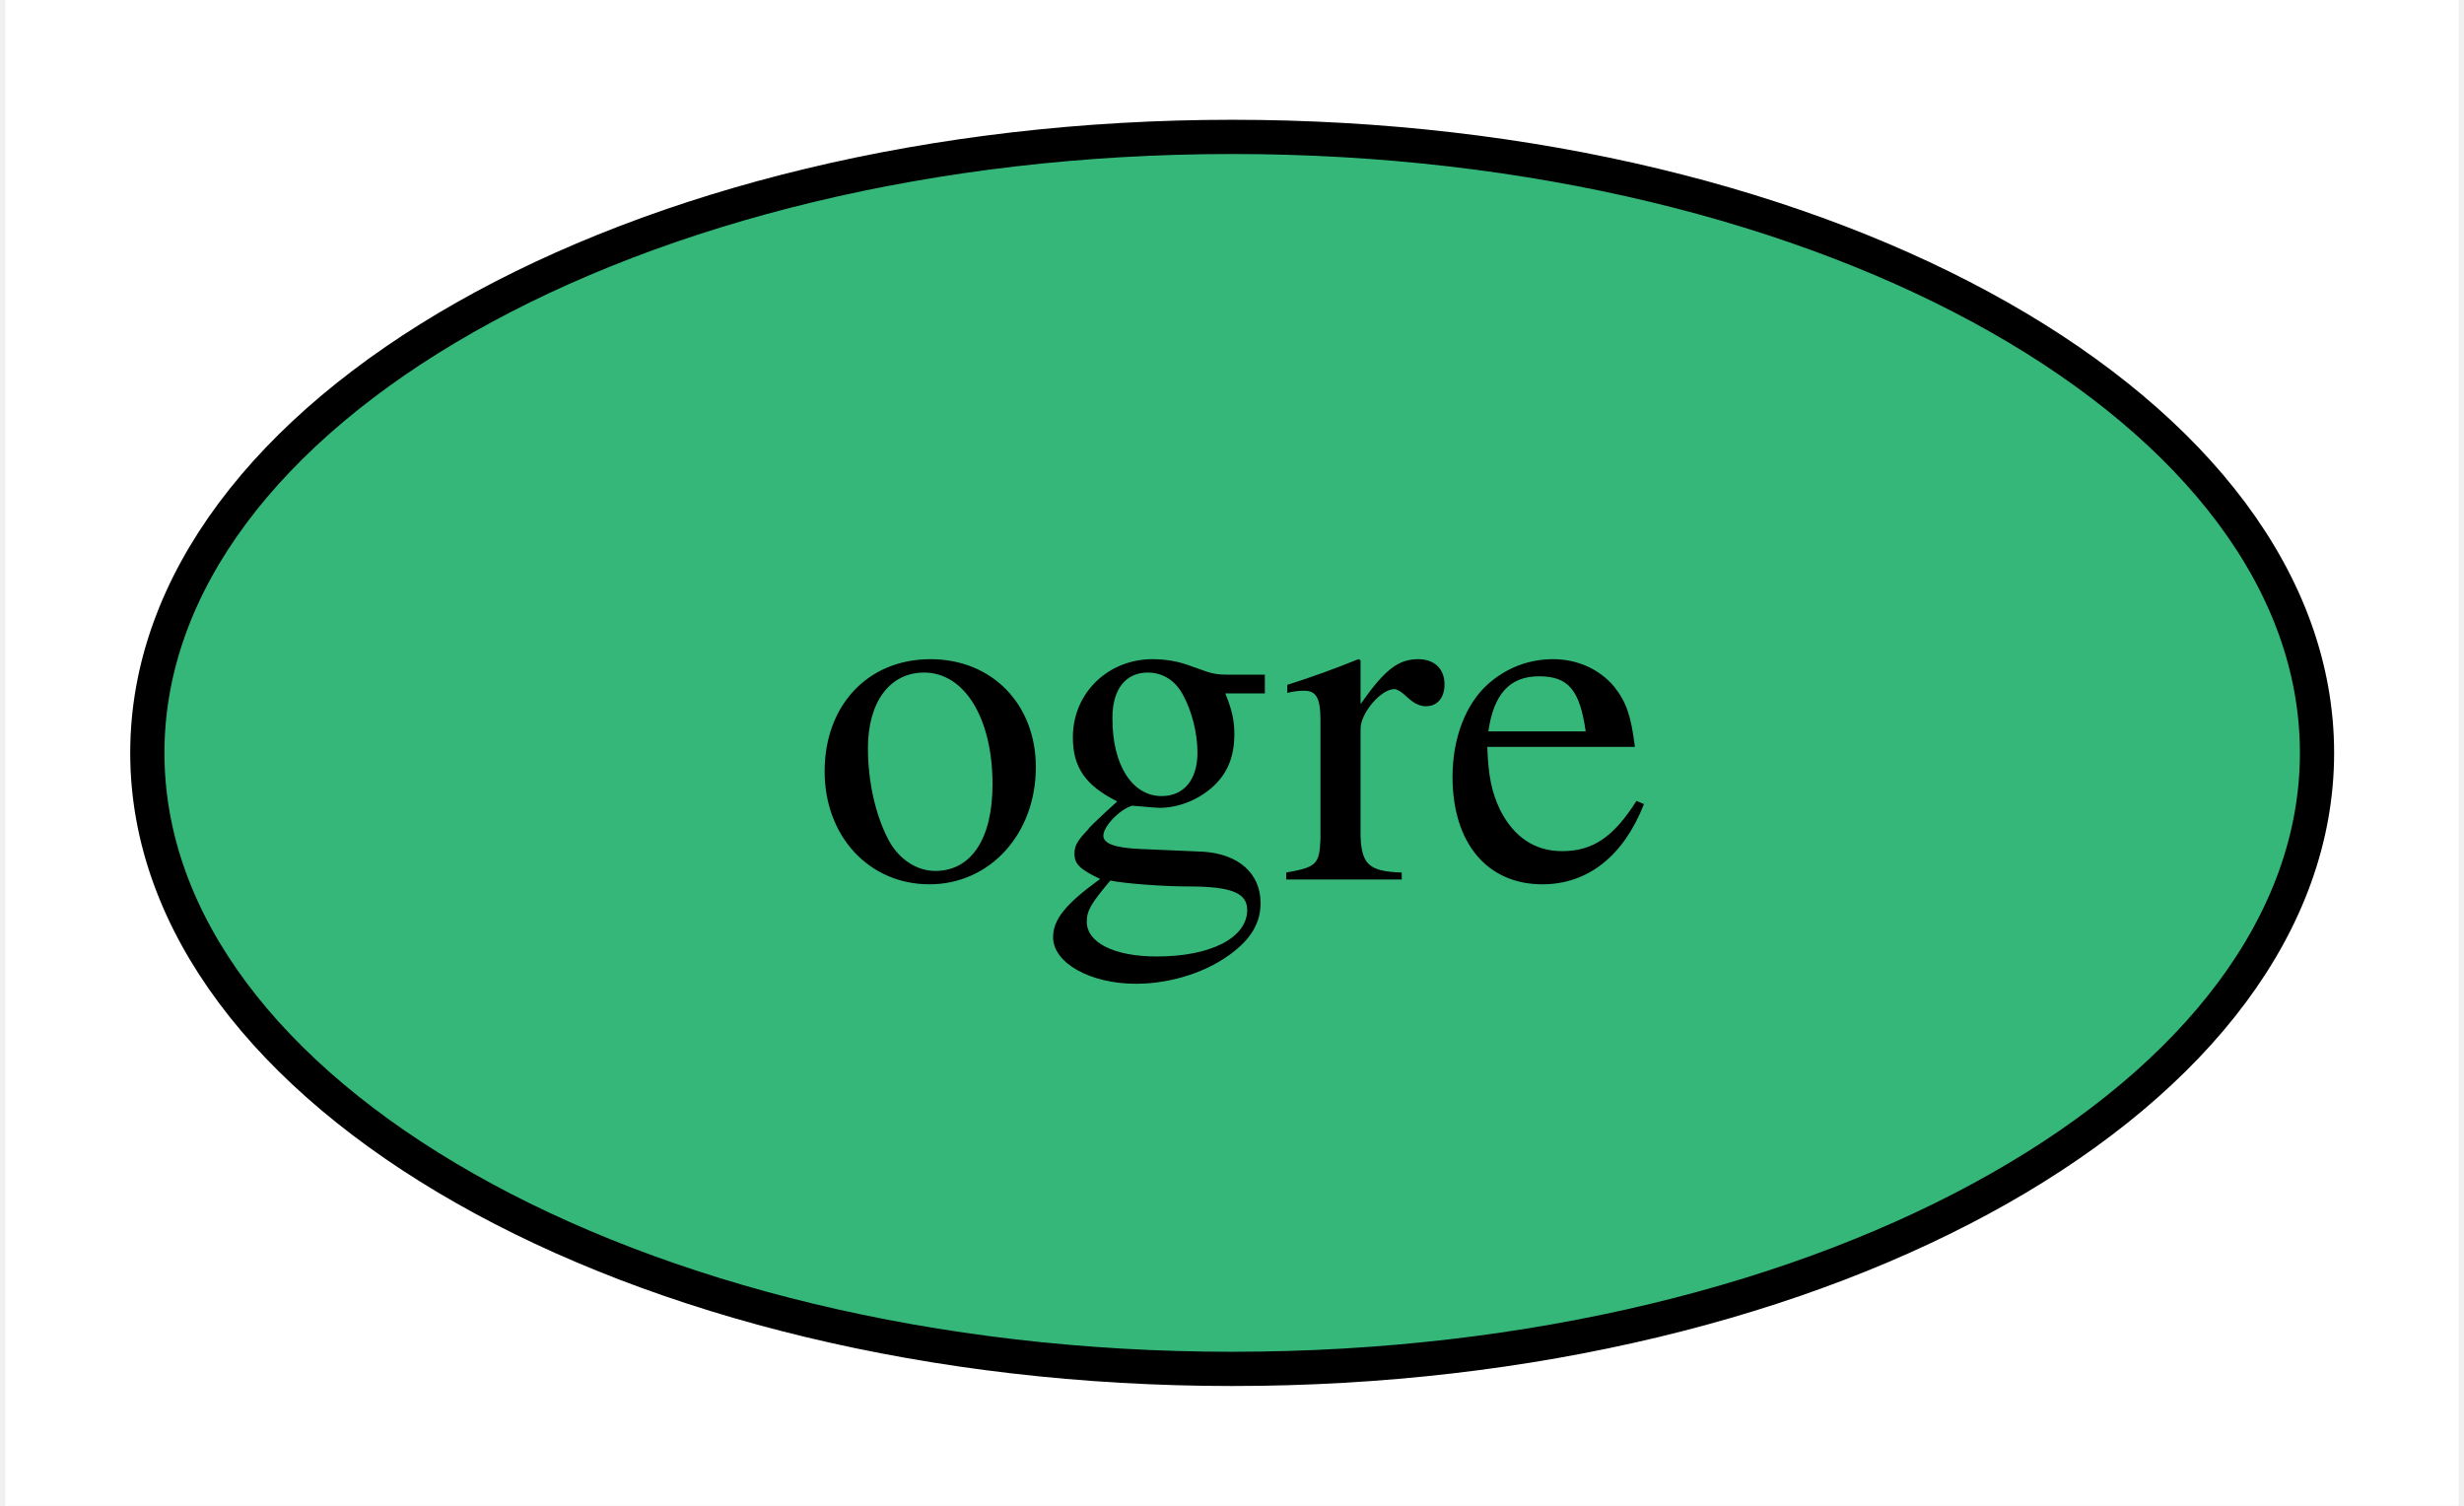
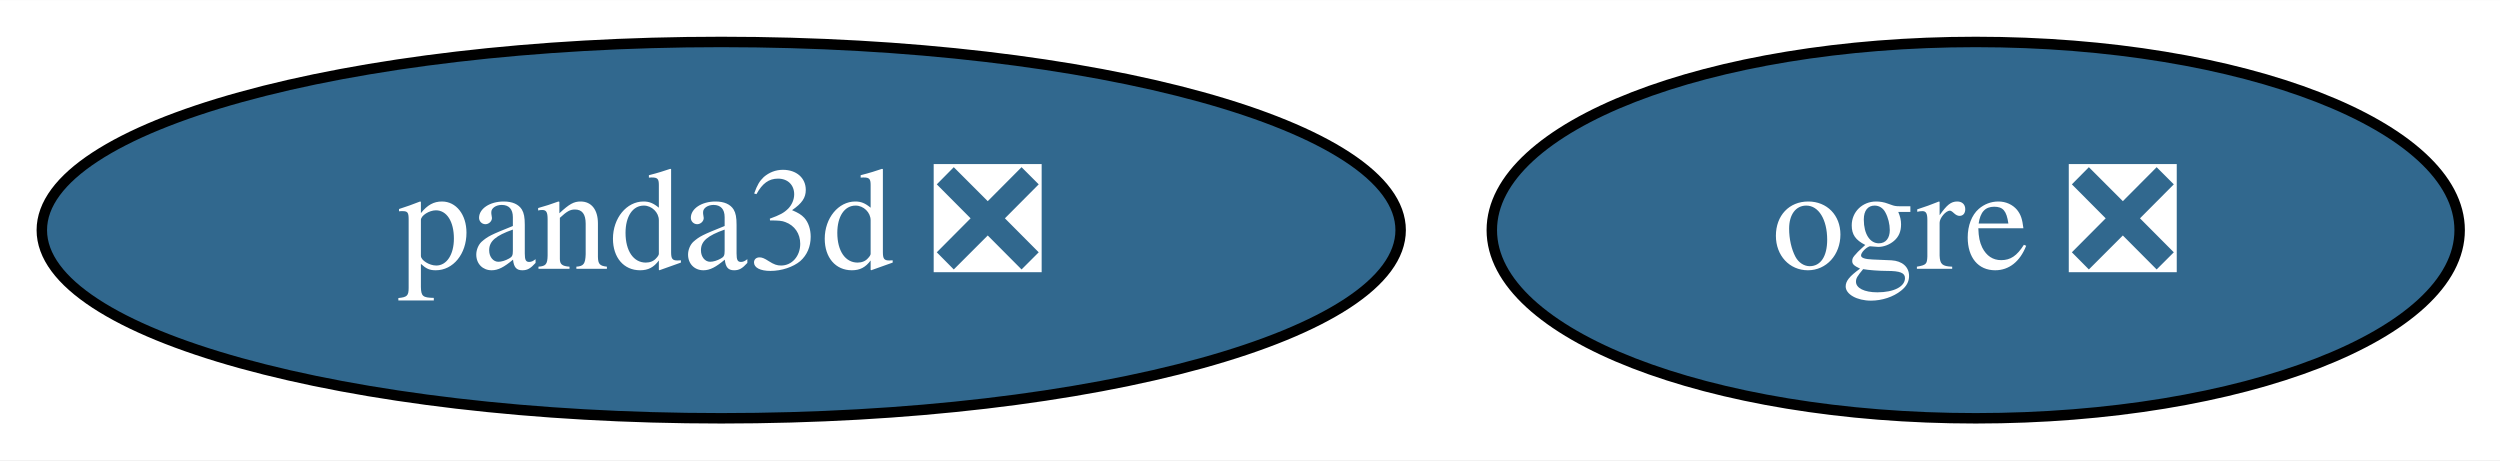
- <svg xmlns="http://www.w3.org/2000/svg" xmlns:xlink="http://www.w3.org/1999/xlink" width="72pt" height="44pt" viewBox="0.00 0.00 71.69 44.00">
+ <svg xmlns="http://www.w3.org/2000/svg" xmlns:xlink="http://www.w3.org/1999/xlink" width="239pt" height="44pt" viewBox="0.00 0.00 239.14 44.00">
  <g id="graph0" class="graph" transform="scale(1 1) rotate(0) translate(4 40)">
-     <polygon fill="white" stroke="transparent" points="-4,4 -4,-40 67.69,-40 67.69,4 -4,4" />
+     <polygon fill="white" stroke="transparent" points="-4,4 -4,-40 235.14,-40 235.14,4 -4,4" />
    <g id="node1" class="node">
      <g id="a_node1">
-         <a xlink:href="https://github.com/conda-forge/ogre-feedstock" xlink:title="ogre">
-           <ellipse fill="#35b779" stroke="black" cx="31.85" cy="-18" rx="31.7" ry="18" />
-           <text text-anchor="middle" x="31.85" y="-14.3" font-family="Times,serif" font-size="14.00">ogre</text>
+         <a xlink:href="https://github.com/conda-forge/ogre-feedstock/pull/62" xlink:title="ogre ❎">
+           <ellipse fill="#31688e" stroke="black" cx="184.99" cy="-18" rx="46.29" ry="18" />
+           <text text-anchor="middle" x="184.99" y="-14.3" font-family="Times,serif" font-size="14.00" fill="white">ogre ❎</text>
+         </a>
+       </g>
+     </g>
+     <g id="node2" class="node">
+       <g id="a_node2">
+         <a xlink:href="https://github.com/conda-forge/panda3d-feedstock/pull/17" xlink:title="panda3d ❎">
+           <ellipse fill="#31688e" stroke="black" cx="64.99" cy="-18" rx="64.99" ry="18" />
+           <text text-anchor="middle" x="64.99" y="-14.3" font-family="Times,serif" font-size="14.00" fill="white">panda3d ❎</text>
        </a>
      </g>
    </g>
  </g>
</svg>
